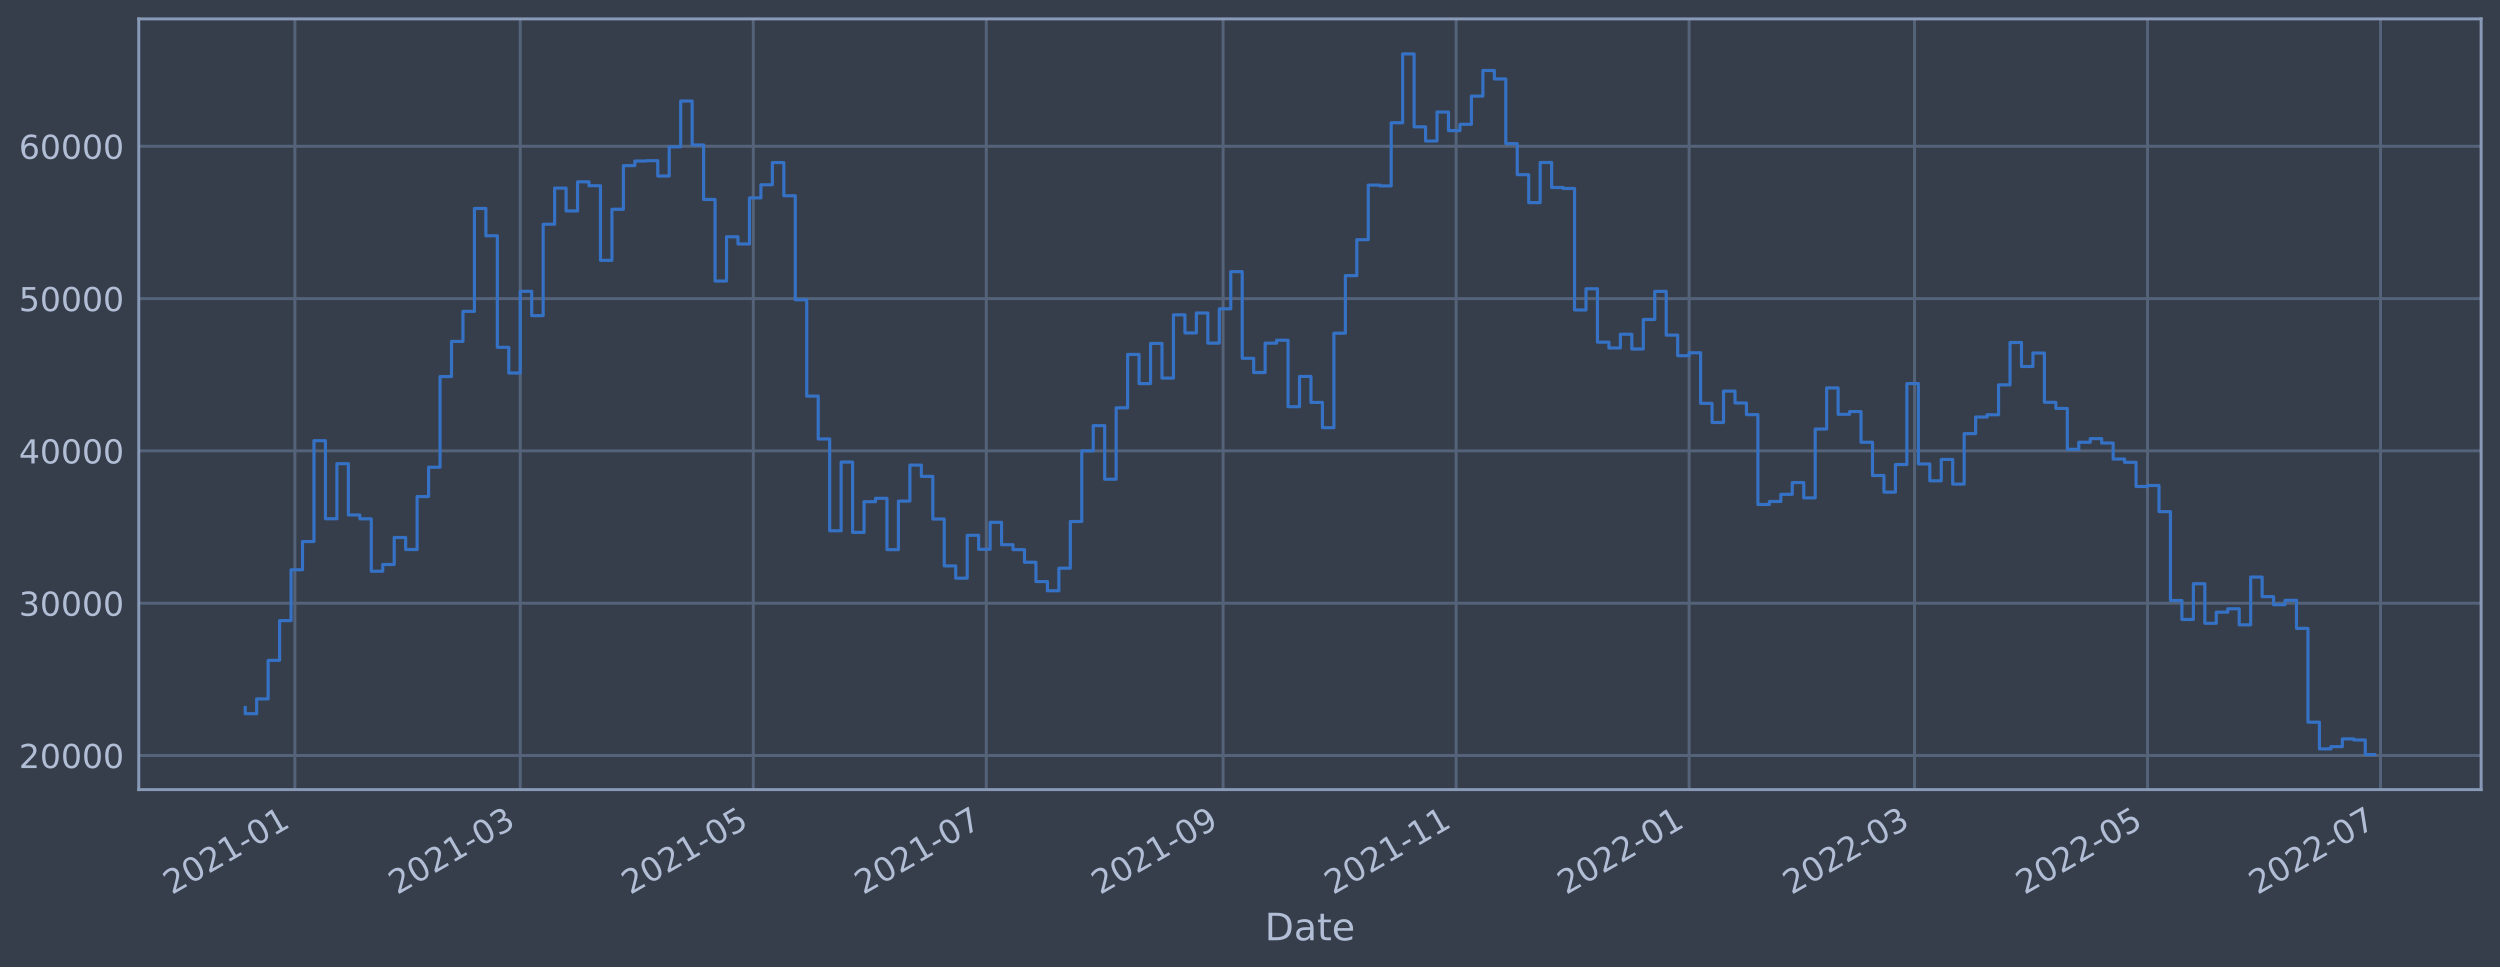
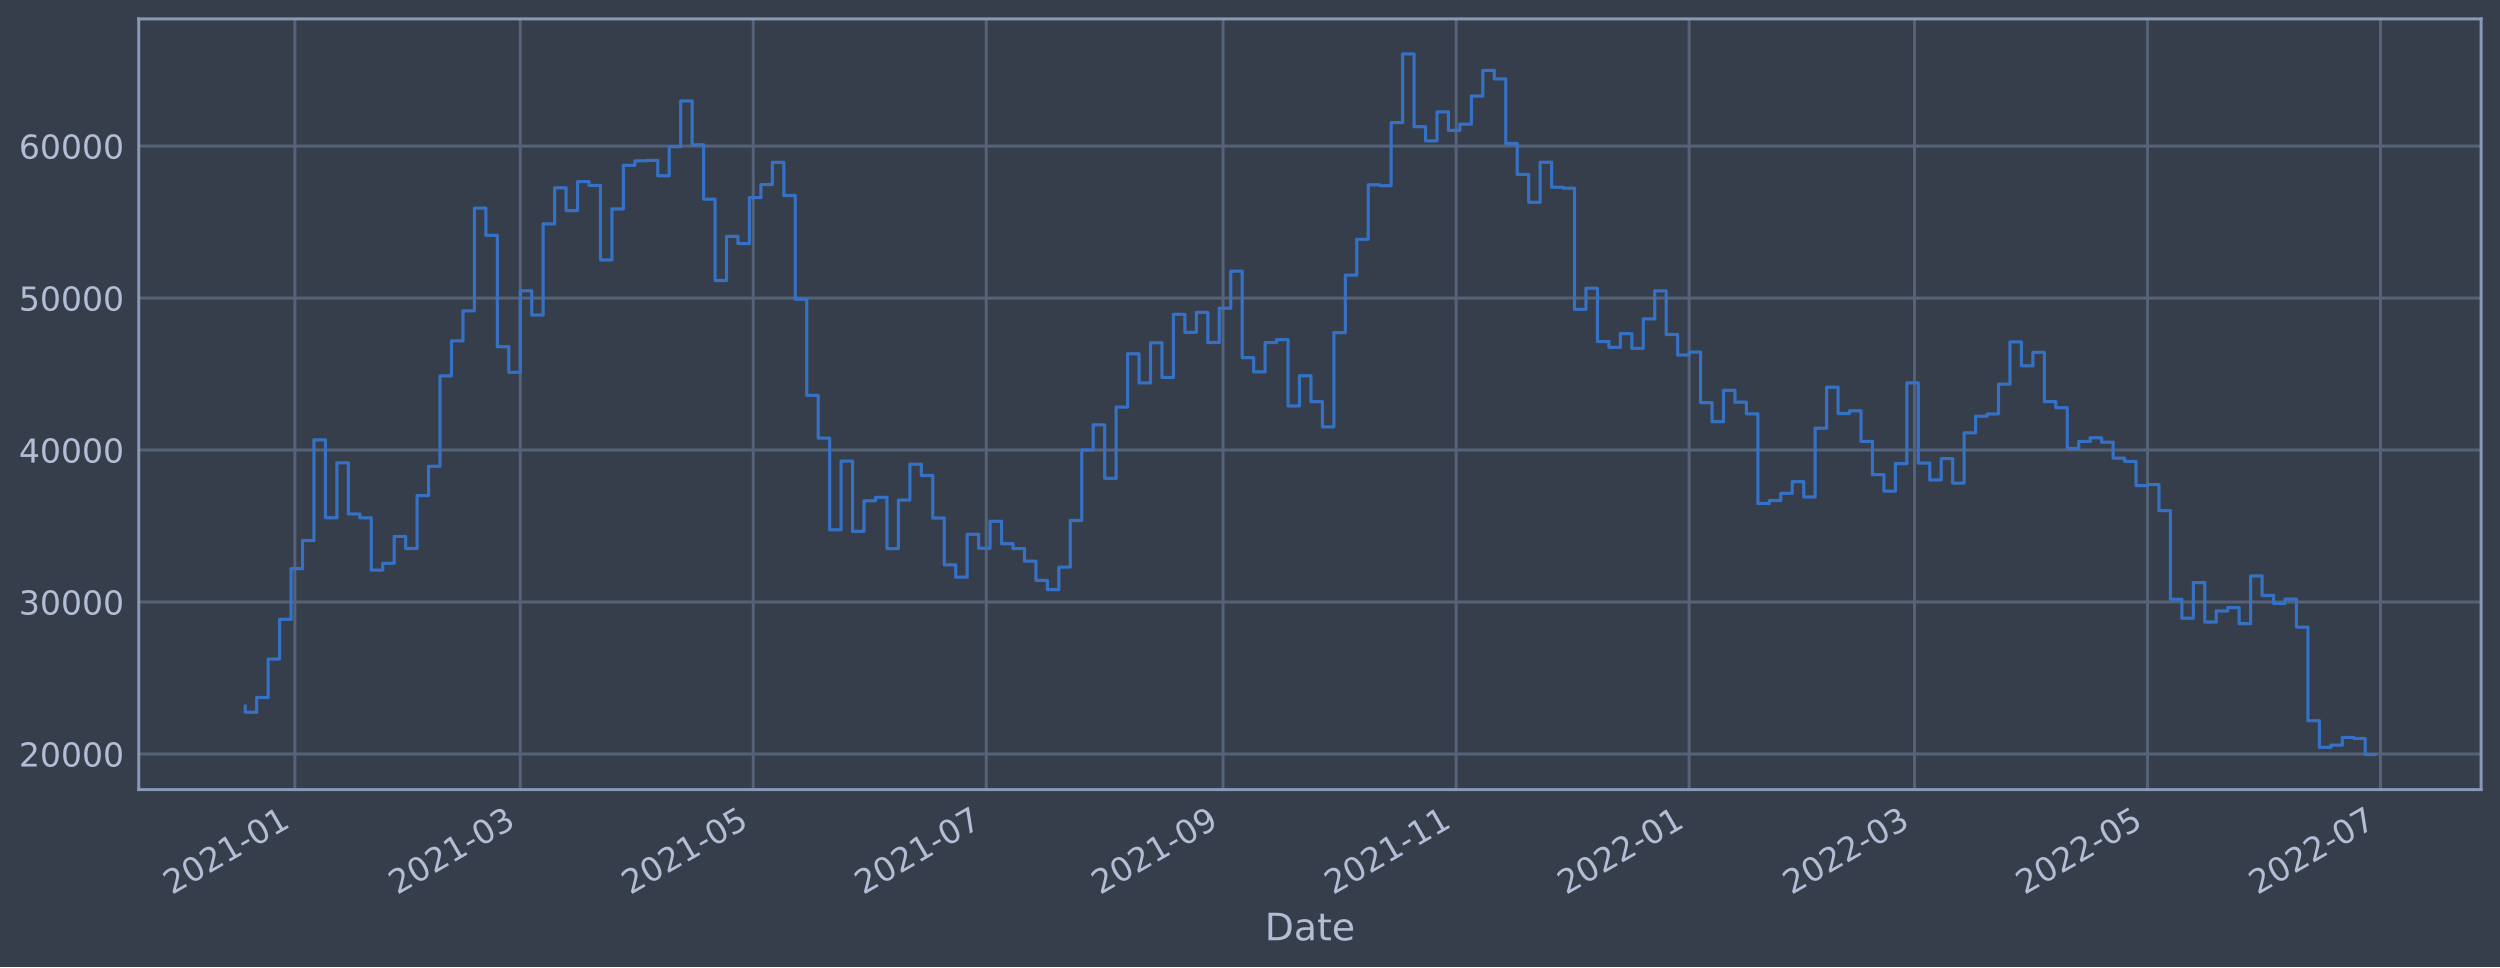
<svg xmlns="http://www.w3.org/2000/svg" xmlns:xlink="http://www.w3.org/1999/xlink" width="952.884pt" height="368.58pt" viewBox="0 0 952.884 368.58" version="1.1">
  <defs>
    <style type="text/css">*{stroke-linejoin: round; stroke-linecap: butt}</style>
  </defs>
  <g id="figure_1">
    <g id="patch_1">
      <path d="M 0 368.58  L 952.884 368.58  L 952.884 0  L 0 0  z " style="fill: #373e4b" />
    </g>
    <g id="axes_1">
      <g id="patch_2">
        <path d="M 52.884 300.96  L 945.684 300.96  L 945.684 7.2  L 52.884 7.2  z " style="fill: #373e4b" />
      </g>
      <g id="matplotlib.axis_1">
        <g id="xtick_1">
          <g id="line2d_1">
-             <path d="M 112.393 300.96  L 112.393 7.2  " clip-path="url(#p8661ae90ad)" style="fill: none; stroke: #546379; stroke-width: 1.12; stroke-linecap: square" />
+             <path d="M 112.393 300.96  L 112.393 7.2  " clip-path="url(#pfb09518bde)" style="fill: none; stroke: #546379; stroke-width: 1.12; stroke-linecap: square" />
          </g>
          <g id="line2d_2" />
          <g id="text_1">
-             <g style="fill: #b1bed6" transform="translate(65.4899 341.1745)rotate(-30)scale(0.126 -0.126)">
+             <g style="fill: #b1bed6" transform="translate(65.48947 341.1745)rotate(-30)scale(0.126 -0.126)">
              <defs>
                <path id="DejaVuSans-32" d="M 1228 531  L 3431 531  L 3431 0  L 469 0  L 469 531  Q 828 903 1448 1529  Q 2069 2156 2228 2338  Q 2531 2678 2651 2914  Q 2772 3150 2772 3378  Q 2772 3750 2511 3984  Q 2250 4219 1831 4219  Q 1534 4219 1204 4116  Q 875 4013 500 3803  L 500 4441  Q 881 4594 1212 4672  Q 1544 4750 1819 4750  Q 2544 4750 2975 4387  Q 3406 4025 3406 3419  Q 3406 3131 3298 2873  Q 3191 2616 2906 2266  Q 2828 2175 2409 1742  Q 1991 1309 1228 531  z " transform="scale(0.015625)" />
                <path id="DejaVuSans-30" d="M 2034 4250  Q 1547 4250 1301 3770  Q 1056 3291 1056 2328  Q 1056 1369 1301 889  Q 1547 409 2034 409  Q 2525 409 2770 889  Q 3016 1369 3016 2328  Q 3016 3291 2770 3770  Q 2525 4250 2034 4250  z M 2034 4750  Q 2819 4750 3233 4129  Q 3647 3509 3647 2328  Q 3647 1150 3233 529  Q 2819 -91 2034 -91  Q 1250 -91 836 529  Q 422 1150 422 2328  Q 422 3509 836 4129  Q 1250 4750 2034 4750  z " transform="scale(0.015625)" />
                <path id="DejaVuSans-31" d="M 794 531  L 1825 531  L 1825 4091  L 703 3866  L 703 4441  L 1819 4666  L 2450 4666  L 2450 531  L 3481 531  L 3481 0  L 794 0  L 794 531  z " transform="scale(0.015625)" />
                <path id="DejaVuSans-2d" d="M 313 2009  L 1997 2009  L 1997 1497  L 313 1497  L 313 2009  z " transform="scale(0.015625)" />
              </defs>
              <use xlink:href="#DejaVuSans-32" />
              <use xlink:href="#DejaVuSans-30" x="63.623" />
              <use xlink:href="#DejaVuSans-32" x="127.246" />
              <use xlink:href="#DejaVuSans-31" x="190.869" />
              <use xlink:href="#DejaVuSans-2d" x="254.492" />
              <use xlink:href="#DejaVuSans-30" x="290.576" />
              <use xlink:href="#DejaVuSans-31" x="354.199" />
            </g>
          </g>
        </g>
        <g id="xtick_2">
          <g id="line2d_3">
-             <path d="M 198.295 300.96  L 198.295 7.2  " clip-path="url(#p8661ae90ad)" style="fill: none; stroke: #546379; stroke-width: 1.12; stroke-linecap: square" />
+             <path d="M 198.293 300.96  L 198.293 7.2  " clip-path="url(#pfb09518bde)" style="fill: none; stroke: #546379; stroke-width: 1.12; stroke-linecap: square" />
          </g>
          <g id="line2d_4" />
          <g id="text_2">
-             <g style="fill: #b1bed6" transform="translate(151.3921 341.1745)rotate(-30)scale(0.126 -0.126)">
+             <g style="fill: #b1bed6" transform="translate(151.3898 341.1745)rotate(-30)scale(0.126 -0.126)">
              <defs>
                <path id="DejaVuSans-33" d="M 2597 2516  Q 3050 2419 3304 2112  Q 3559 1806 3559 1356  Q 3559 666 3084 287  Q 2609 -91 1734 -91  Q 1441 -91 1130 -33  Q 819 25 488 141  L 488 750  Q 750 597 1062 519  Q 1375 441 1716 441  Q 2309 441 2620 675  Q 2931 909 2931 1356  Q 2931 1769 2642 2001  Q 2353 2234 1838 2234  L 1294 2234  L 1294 2753  L 1863 2753  Q 2328 2753 2575 2939  Q 2822 3125 2822 3475  Q 2822 3834 2567 4026  Q 2313 4219 1838 4219  Q 1578 4219 1281 4162  Q 984 4106 628 3988  L 628 4550  Q 988 4650 1302 4700  Q 1616 4750 1894 4750  Q 2613 4750 3031 4423  Q 3450 4097 3450 3541  Q 3450 3153 3228 2886  Q 3006 2619 2597 2516  z " transform="scale(0.015625)" />
              </defs>
              <use xlink:href="#DejaVuSans-32" />
              <use xlink:href="#DejaVuSans-30" x="63.623" />
              <use xlink:href="#DejaVuSans-32" x="127.246" />
              <use xlink:href="#DejaVuSans-31" x="190.869" />
              <use xlink:href="#DejaVuSans-2d" x="254.492" />
              <use xlink:href="#DejaVuSans-30" x="290.576" />
              <use xlink:href="#DejaVuSans-33" x="354.199" />
            </g>
          </g>
        </g>
        <g id="xtick_3">
          <g id="line2d_5">
-             <path d="M 287.11 300.96  L 287.11 7.2  " clip-path="url(#p8661ae90ad)" style="fill: none; stroke: #546379; stroke-width: 1.12; stroke-linecap: square" />
+             <path d="M 287.105 300.96  L 287.105 7.2  " clip-path="url(#pfb09518bde)" style="fill: none; stroke: #546379; stroke-width: 1.12; stroke-linecap: square" />
          </g>
          <g id="line2d_6" />
          <g id="text_3">
-             <g style="fill: #b1bed6" transform="translate(240.2063 341.1745)rotate(-30)scale(0.126 -0.126)">
+             <g style="fill: #b1bed6" transform="translate(240.2019 341.1745)rotate(-30)scale(0.126 -0.126)">
              <defs>
                <path id="DejaVuSans-35" d="M 691 4666  L 3169 4666  L 3169 4134  L 1269 4134  L 1269 2991  Q 1406 3038 1543 3061  Q 1681 3084 1819 3084  Q 2600 3084 3056 2656  Q 3513 2228 3513 1497  Q 3513 744 3044 326  Q 2575 -91 1722 -91  Q 1428 -91 1123 -41  Q 819 9 494 109  L 494 744  Q 775 591 1075 516  Q 1375 441 1709 441  Q 2250 441 2565 725  Q 2881 1009 2881 1497  Q 2881 1984 2565 2268  Q 2250 2553 1709 2553  Q 1456 2553 1204 2497  Q 953 2441 691 2322  L 691 4666  z " transform="scale(0.015625)" />
              </defs>
              <use xlink:href="#DejaVuSans-32" />
              <use xlink:href="#DejaVuSans-30" x="63.623" />
              <use xlink:href="#DejaVuSans-32" x="127.246" />
              <use xlink:href="#DejaVuSans-31" x="190.869" />
              <use xlink:href="#DejaVuSans-2d" x="254.492" />
              <use xlink:href="#DejaVuSans-30" x="290.576" />
              <use xlink:href="#DejaVuSans-35" x="354.199" />
            </g>
          </g>
        </g>
        <g id="xtick_4">
          <g id="line2d_7">
-             <path d="M 375.924 300.96  L 375.924 7.2  " clip-path="url(#p8661ae90ad)" style="fill: none; stroke: #546379; stroke-width: 1.12; stroke-linecap: square" />
+             <path d="M 375.917 300.96  L 375.917 7.2  " clip-path="url(#pfb09518bde)" style="fill: none; stroke: #546379; stroke-width: 1.12; stroke-linecap: square" />
          </g>
          <g id="line2d_8" />
          <g id="text_4">
-             <g style="fill: #b1bed6" transform="translate(329.0204 341.1745)rotate(-30)scale(0.126 -0.126)">
+             <g style="fill: #b1bed6" transform="translate(329.0141 341.1745)rotate(-30)scale(0.126 -0.126)">
              <defs>
                <path id="DejaVuSans-37" d="M 525 4666  L 3525 4666  L 3525 4397  L 1831 0  L 1172 0  L 2766 4134  L 525 4134  L 525 4666  z " transform="scale(0.015625)" />
              </defs>
              <use xlink:href="#DejaVuSans-32" />
              <use xlink:href="#DejaVuSans-30" x="63.623" />
              <use xlink:href="#DejaVuSans-32" x="127.246" />
              <use xlink:href="#DejaVuSans-31" x="190.869" />
              <use xlink:href="#DejaVuSans-2d" x="254.492" />
              <use xlink:href="#DejaVuSans-30" x="290.576" />
              <use xlink:href="#DejaVuSans-37" x="354.199" />
            </g>
          </g>
        </g>
        <g id="xtick_5">
          <g id="line2d_9">
-             <path d="M 466.194 300.96  L 466.194 7.2  " clip-path="url(#p8661ae90ad)" style="fill: none; stroke: #546379; stroke-width: 1.12; stroke-linecap: square" />
+             <path d="M 466.185 300.96  L 466.185 7.2  " clip-path="url(#pfb09518bde)" style="fill: none; stroke: #546379; stroke-width: 1.12; stroke-linecap: square" />
          </g>
          <g id="line2d_10" />
          <g id="text_5">
-             <g style="fill: #b1bed6" transform="translate(419.2905 341.1745)rotate(-30)scale(0.126 -0.126)">
+             <g style="fill: #b1bed6" transform="translate(419.2822 341.1745)rotate(-30)scale(0.126 -0.126)">
              <defs>
                <path id="DejaVuSans-39" d="M 703 97  L 703 672  Q 941 559 1184 500  Q 1428 441 1663 441  Q 2288 441 2617 861  Q 2947 1281 2994 2138  Q 2813 1869 2534 1725  Q 2256 1581 1919 1581  Q 1219 1581 811 2004  Q 403 2428 403 3163  Q 403 3881 828 4315  Q 1253 4750 1959 4750  Q 2769 4750 3195 4129  Q 3622 3509 3622 2328  Q 3622 1225 3098 567  Q 2575 -91 1691 -91  Q 1453 -91 1209 -44  Q 966 3 703 97  z M 1959 2075  Q 2384 2075 2632 2365  Q 2881 2656 2881 3163  Q 2881 3666 2632 3958  Q 2384 4250 1959 4250  Q 1534 4250 1286 3958  Q 1038 3666 1038 3163  Q 1038 2656 1286 2365  Q 1534 2075 1959 2075  z " transform="scale(0.015625)" />
              </defs>
              <use xlink:href="#DejaVuSans-32" />
              <use xlink:href="#DejaVuSans-30" x="63.623" />
              <use xlink:href="#DejaVuSans-32" x="127.246" />
              <use xlink:href="#DejaVuSans-31" x="190.869" />
              <use xlink:href="#DejaVuSans-2d" x="254.492" />
              <use xlink:href="#DejaVuSans-30" x="290.576" />
              <use xlink:href="#DejaVuSans-39" x="354.199" />
            </g>
          </g>
        </g>
        <g id="xtick_6">
          <g id="line2d_11">
-             <path d="M 555.008 300.96  L 555.008 7.2  " clip-path="url(#p8661ae90ad)" style="fill: none; stroke: #546379; stroke-width: 1.12; stroke-linecap: square" />
+             <path d="M 554.998 300.96  L 554.998 7.2  " clip-path="url(#pfb09518bde)" style="fill: none; stroke: #546379; stroke-width: 1.12; stroke-linecap: square" />
          </g>
          <g id="line2d_12" />
          <g id="text_6">
-             <g style="fill: #b1bed6" transform="translate(508.1047 341.1745)rotate(-30)scale(0.126 -0.126)">
+             <g style="fill: #b1bed6" transform="translate(508.0943 341.1745)rotate(-30)scale(0.126 -0.126)">
              <use xlink:href="#DejaVuSans-32" />
              <use xlink:href="#DejaVuSans-30" x="63.623" />
              <use xlink:href="#DejaVuSans-32" x="127.246" />
              <use xlink:href="#DejaVuSans-31" x="190.869" />
              <use xlink:href="#DejaVuSans-2d" x="254.492" />
              <use xlink:href="#DejaVuSans-31" x="290.576" />
              <use xlink:href="#DejaVuSans-31" x="354.199" />
            </g>
          </g>
        </g>
        <g id="xtick_7">
          <g id="line2d_13">
-             <path d="M 643.822 300.96  L 643.822 7.2  " clip-path="url(#p8661ae90ad)" style="fill: none; stroke: #546379; stroke-width: 1.12; stroke-linecap: square" />
+             <path d="M 643.81 300.96  L 643.81 7.2  " clip-path="url(#pfb09518bde)" style="fill: none; stroke: #546379; stroke-width: 1.12; stroke-linecap: square" />
          </g>
          <g id="line2d_14" />
          <g id="text_7">
-             <g style="fill: #b1bed6" transform="translate(596.9188 341.1745)rotate(-30)scale(0.126 -0.126)">
+             <g style="fill: #b1bed6" transform="translate(596.9065 341.1745)rotate(-30)scale(0.126 -0.126)">
              <use xlink:href="#DejaVuSans-32" />
              <use xlink:href="#DejaVuSans-30" x="63.623" />
              <use xlink:href="#DejaVuSans-32" x="127.246" />
              <use xlink:href="#DejaVuSans-32" x="190.869" />
              <use xlink:href="#DejaVuSans-2d" x="254.492" />
              <use xlink:href="#DejaVuSans-30" x="290.576" />
              <use xlink:href="#DejaVuSans-31" x="354.199" />
            </g>
          </g>
        </g>
        <g id="xtick_8">
          <g id="line2d_15">
-             <path d="M 729.724 300.96  L 729.724 7.2  " clip-path="url(#p8661ae90ad)" style="fill: none; stroke: #546379; stroke-width: 1.12; stroke-linecap: square" />
+             <path d="M 729.71 300.96  L 729.71 7.2  " clip-path="url(#pfb09518bde)" style="fill: none; stroke: #546379; stroke-width: 1.12; stroke-linecap: square" />
          </g>
          <g id="line2d_16" />
          <g id="text_8">
-             <g style="fill: #b1bed6" transform="translate(682.821 341.1745)rotate(-30)scale(0.126 -0.126)">
+             <g style="fill: #b1bed6" transform="translate(682.8068 341.1745)rotate(-30)scale(0.126 -0.126)">
              <use xlink:href="#DejaVuSans-32" />
              <use xlink:href="#DejaVuSans-30" x="63.623" />
              <use xlink:href="#DejaVuSans-32" x="127.246" />
              <use xlink:href="#DejaVuSans-32" x="190.869" />
              <use xlink:href="#DejaVuSans-2d" x="254.492" />
              <use xlink:href="#DejaVuSans-30" x="290.576" />
              <use xlink:href="#DejaVuSans-33" x="354.199" />
            </g>
          </g>
        </g>
        <g id="xtick_9">
          <g id="line2d_17">
-             <path d="M 818.538 300.96  L 818.538 7.2  " clip-path="url(#p8661ae90ad)" style="fill: none; stroke: #546379; stroke-width: 1.12; stroke-linecap: square" />
+             <path d="M 818.522 300.96  L 818.522 7.2  " clip-path="url(#pfb09518bde)" style="fill: none; stroke: #546379; stroke-width: 1.12; stroke-linecap: square" />
          </g>
          <g id="line2d_18" />
          <g id="text_9">
-             <g style="fill: #b1bed6" transform="translate(771.6352 341.1745)rotate(-30)scale(0.126 -0.126)">
+             <g style="fill: #b1bed6" transform="translate(771.6189 341.1745)rotate(-30)scale(0.126 -0.126)">
              <use xlink:href="#DejaVuSans-32" />
              <use xlink:href="#DejaVuSans-30" x="63.623" />
              <use xlink:href="#DejaVuSans-32" x="127.246" />
              <use xlink:href="#DejaVuSans-32" x="190.869" />
              <use xlink:href="#DejaVuSans-2d" x="254.492" />
              <use xlink:href="#DejaVuSans-30" x="290.576" />
              <use xlink:href="#DejaVuSans-35" x="354.199" />
            </g>
          </g>
        </g>
        <g id="xtick_10">
          <g id="line2d_19">
-             <path d="M 907.353 300.96  L 907.353 7.2  " clip-path="url(#p8661ae90ad)" style="fill: none; stroke: #546379; stroke-width: 1.12; stroke-linecap: square" />
+             <path d="M 907.334 300.96  L 907.334 7.2  " clip-path="url(#pfb09518bde)" style="fill: none; stroke: #546379; stroke-width: 1.12; stroke-linecap: square" />
          </g>
          <g id="line2d_20" />
          <g id="text_10">
-             <g style="fill: #b1bed6" transform="translate(860.4493 341.1745)rotate(-30)scale(0.126 -0.126)">
+             <g style="fill: #b1bed6" transform="translate(860.4311 341.1745)rotate(-30)scale(0.126 -0.126)">
              <use xlink:href="#DejaVuSans-32" />
              <use xlink:href="#DejaVuSans-30" x="63.623" />
              <use xlink:href="#DejaVuSans-32" x="127.246" />
              <use xlink:href="#DejaVuSans-32" x="190.869" />
              <use xlink:href="#DejaVuSans-2d" x="254.492" />
              <use xlink:href="#DejaVuSans-30" x="290.576" />
              <use xlink:href="#DejaVuSans-37" x="354.199" />
            </g>
          </g>
        </g>
        <g id="text_11">
          <g style="fill: #b1bed6" transform="translate(482.0746 358.3856)scale(0.144 -0.144)">
            <defs>
              <path id="DejaVuSans-44" d="M 1259 4147  L 1259 519  L 2022 519  Q 2988 519 3436 956  Q 3884 1394 3884 2338  Q 3884 3275 3436 3711  Q 2988 4147 2022 4147  L 1259 4147  z M 628 4666  L 1925 4666  Q 3281 4666 3915 4102  Q 4550 3538 4550 2338  Q 4550 1131 3912 565  Q 3275 0 1925 0  L 628 0  L 628 4666  z " transform="scale(0.015625)" />
              <path id="DejaVuSans-61" d="M 2194 1759  Q 1497 1759 1228 1600  Q 959 1441 959 1056  Q 959 750 1161 570  Q 1363 391 1709 391  Q 2188 391 2477 730  Q 2766 1069 2766 1631  L 2766 1759  L 2194 1759  z M 3341 1997  L 3341 0  L 2766 0  L 2766 531  Q 2569 213 2275 61  Q 1981 -91 1556 -91  Q 1019 -91 701 211  Q 384 513 384 1019  Q 384 1609 779 1909  Q 1175 2209 1959 2209  L 2766 2209  L 2766 2266  Q 2766 2663 2505 2880  Q 2244 3097 1772 3097  Q 1472 3097 1187 3025  Q 903 2953 641 2809  L 641 3341  Q 956 3463 1253 3523  Q 1550 3584 1831 3584  Q 2591 3584 2966 3190  Q 3341 2797 3341 1997  z " transform="scale(0.015625)" />
              <path id="DejaVuSans-74" d="M 1172 4494  L 1172 3500  L 2356 3500  L 2356 3053  L 1172 3053  L 1172 1153  Q 1172 725 1289 603  Q 1406 481 1766 481  L 2356 481  L 2356 0  L 1766 0  Q 1100 0 847 248  Q 594 497 594 1153  L 594 3053  L 172 3053  L 172 3500  L 594 3500  L 594 4494  L 1172 4494  z " transform="scale(0.015625)" />
              <path id="DejaVuSans-65" d="M 3597 1894  L 3597 1613  L 953 1613  Q 991 1019 1311 708  Q 1631 397 2203 397  Q 2534 397 2845 478  Q 3156 559 3463 722  L 3463 178  Q 3153 47 2828 -22  Q 2503 -91 2169 -91  Q 1331 -91 842 396  Q 353 884 353 1716  Q 353 2575 817 3079  Q 1281 3584 2069 3584  Q 2775 3584 3186 3129  Q 3597 2675 3597 1894  z M 3022 2063  Q 3016 2534 2758 2815  Q 2500 3097 2075 3097  Q 1594 3097 1305 2825  Q 1016 2553 972 2059  L 3022 2063  z " transform="scale(0.015625)" />
            </defs>
            <use xlink:href="#DejaVuSans-44" />
            <use xlink:href="#DejaVuSans-61" x="77.002" />
            <use xlink:href="#DejaVuSans-74" x="138.281" />
            <use xlink:href="#DejaVuSans-65" x="177.49" />
          </g>
        </g>
      </g>
      <g id="matplotlib.axis_2">
        <g id="ytick_1">
          <g id="line2d_21">
-             <path d="M 52.884 287.961  L 945.684 287.961  " clip-path="url(#p8661ae90ad)" style="fill: none; stroke: #546379; stroke-width: 1.12; stroke-linecap: square" />
+             <path d="M 52.884 287.384  L 945.684 287.384  " clip-path="url(#pfb09518bde)" style="fill: none; stroke: #546379; stroke-width: 1.12; stroke-linecap: square" />
          </g>
          <g id="line2d_22" />
          <g id="text_12">
-             <g style="fill: #b1bed6" transform="translate(7.2 292.7477)scale(0.126 -0.126)">
+             <g style="fill: #b1bed6" transform="translate(7.2 292.1706)scale(0.126 -0.126)">
              <use xlink:href="#DejaVuSans-32" />
              <use xlink:href="#DejaVuSans-30" x="63.623" />
              <use xlink:href="#DejaVuSans-30" x="127.246" />
              <use xlink:href="#DejaVuSans-30" x="190.869" />
              <use xlink:href="#DejaVuSans-30" x="254.492" />
            </g>
          </g>
        </g>
        <g id="ytick_2">
          <g id="line2d_23">
-             <path d="M 52.884 229.909  L 945.684 229.909  " clip-path="url(#p8661ae90ad)" style="fill: none; stroke: #546379; stroke-width: 1.12; stroke-linecap: square" />
+             <path d="M 52.884 229.457  L 945.684 229.457  " clip-path="url(#pfb09518bde)" style="fill: none; stroke: #546379; stroke-width: 1.12; stroke-linecap: square" />
          </g>
          <g id="line2d_24" />
          <g id="text_13">
-             <g style="fill: #b1bed6" transform="translate(7.2 234.6957)scale(0.126 -0.126)">
+             <g style="fill: #b1bed6" transform="translate(7.2 234.244)scale(0.126 -0.126)">
              <use xlink:href="#DejaVuSans-33" />
              <use xlink:href="#DejaVuSans-30" x="63.623" />
              <use xlink:href="#DejaVuSans-30" x="127.246" />
              <use xlink:href="#DejaVuSans-30" x="190.869" />
              <use xlink:href="#DejaVuSans-30" x="254.492" />
            </g>
          </g>
        </g>
        <g id="ytick_3">
          <g id="line2d_25">
-             <path d="M 52.884 171.857  L 945.684 171.857  " clip-path="url(#p8661ae90ad)" style="fill: none; stroke: #546379; stroke-width: 1.12; stroke-linecap: square" />
+             <path d="M 52.884 171.53  L 945.684 171.53  " clip-path="url(#pfb09518bde)" style="fill: none; stroke: #546379; stroke-width: 1.12; stroke-linecap: square" />
          </g>
          <g id="line2d_26" />
          <g id="text_14">
-             <g style="fill: #b1bed6" transform="translate(7.2 176.6438)scale(0.126 -0.126)">
+             <g style="fill: #b1bed6" transform="translate(7.2 176.3173)scale(0.126 -0.126)">
              <defs>
                <path id="DejaVuSans-34" d="M 2419 4116  L 825 1625  L 2419 1625  L 2419 4116  z M 2253 4666  L 3047 4666  L 3047 1625  L 3713 1625  L 3713 1100  L 3047 1100  L 3047 0  L 2419 0  L 2419 1100  L 313 1100  L 313 1709  L 2253 4666  z " transform="scale(0.015625)" />
              </defs>
              <use xlink:href="#DejaVuSans-34" />
              <use xlink:href="#DejaVuSans-30" x="63.623" />
              <use xlink:href="#DejaVuSans-30" x="127.246" />
              <use xlink:href="#DejaVuSans-30" x="190.869" />
              <use xlink:href="#DejaVuSans-30" x="254.492" />
            </g>
          </g>
        </g>
        <g id="ytick_4">
          <g id="line2d_27">
-             <path d="M 52.884 113.805  L 945.684 113.805  " clip-path="url(#p8661ae90ad)" style="fill: none; stroke: #546379; stroke-width: 1.12; stroke-linecap: square" />
+             <path d="M 52.884 113.604  L 945.684 113.604  " clip-path="url(#pfb09518bde)" style="fill: none; stroke: #546379; stroke-width: 1.12; stroke-linecap: square" />
          </g>
          <g id="line2d_28" />
          <g id="text_15">
-             <g style="fill: #b1bed6" transform="translate(7.2 118.5918)scale(0.126 -0.126)">
+             <g style="fill: #b1bed6" transform="translate(7.2 118.3906)scale(0.126 -0.126)">
              <use xlink:href="#DejaVuSans-35" />
              <use xlink:href="#DejaVuSans-30" x="63.623" />
              <use xlink:href="#DejaVuSans-30" x="127.246" />
              <use xlink:href="#DejaVuSans-30" x="190.869" />
              <use xlink:href="#DejaVuSans-30" x="254.492" />
            </g>
          </g>
        </g>
        <g id="ytick_5">
          <g id="line2d_29">
-             <path d="M 52.884 55.753  L 945.684 55.753  " clip-path="url(#p8661ae90ad)" style="fill: none; stroke: #546379; stroke-width: 1.12; stroke-linecap: square" />
+             <path d="M 52.884 55.677  L 945.684 55.677  " clip-path="url(#pfb09518bde)" style="fill: none; stroke: #546379; stroke-width: 1.12; stroke-linecap: square" />
          </g>
          <g id="line2d_30" />
          <g id="text_16">
-             <g style="fill: #b1bed6" transform="translate(7.2 60.53989)scale(0.126 -0.126)">
+             <g style="fill: #b1bed6" transform="translate(7.2 60.46393)scale(0.126 -0.126)">
              <defs>
                <path id="DejaVuSans-36" d="M 2113 2584  Q 1688 2584 1439 2293  Q 1191 2003 1191 1497  Q 1191 994 1439 701  Q 1688 409 2113 409  Q 2538 409 2786 701  Q 3034 994 3034 1497  Q 3034 2003 2786 2293  Q 2538 2584 2113 2584  z M 3366 4563  L 3366 3988  Q 3128 4100 2886 4159  Q 2644 4219 2406 4219  Q 1781 4219 1451 3797  Q 1122 3375 1075 2522  Q 1259 2794 1537 2939  Q 1816 3084 2150 3084  Q 2853 3084 3261 2657  Q 3669 2231 3669 1497  Q 3669 778 3244 343  Q 2819 -91 2113 -91  Q 1303 -91 875 529  Q 447 1150 447 2328  Q 447 3434 972 4092  Q 1497 4750 2381 4750  Q 2619 4750 2861 4703  Q 3103 4656 3366 4563  z " transform="scale(0.015625)" />
              </defs>
              <use xlink:href="#DejaVuSans-36" />
              <use xlink:href="#DejaVuSans-30" x="63.623" />
              <use xlink:href="#DejaVuSans-30" x="127.246" />
              <use xlink:href="#DejaVuSans-30" x="190.869" />
              <use xlink:href="#DejaVuSans-30" x="254.492" />
            </g>
          </g>
        </g>
      </g>
      <g id="line2d_31">
-         <path d="M 93.466 269.67  L 93.466 272.023  L 97.833 272.023  L 97.833 266.391  L 102.201 266.391  L 102.201 251.698  L 106.569 251.698  L 106.569 236.546  L 110.937 236.546  L 110.937 217.164  L 115.305 217.164  L 115.305 206.417  L 119.673 206.417  L 119.673 167.966  L 124.041 167.966  L 124.041 197.719  L 128.409 197.719  L 128.409 176.742  L 132.777 176.742  L 132.777 196.279  L 137.145 196.279  L 137.145 197.754  L 141.513 197.754  L 141.513 217.719  L 145.88 217.719  L 145.88 215.153  L 150.248 215.153  L 150.248 204.864  L 154.616 204.864  L 154.616 209.458  L 158.984 209.458  L 158.984 189.26  L 163.352 189.26  L 163.352 178.079  L 167.72 178.079  L 167.72 143.538  L 172.088 143.538  L 172.088 130.145  L 176.456 130.145  L 176.456 118.681  L 180.824 118.681  L 180.824 79.458  L 185.192 79.458  L 185.192 89.868  L 189.56 89.868  L 189.56 132.379  L 193.927 132.379  L 193.927 142.169  L 198.295 142.169  L 198.295 111.032  L 202.663 111.032  L 202.663 120.297  L 207.031 120.297  L 207.031 85.467  L 211.399 85.467  L 211.399 71.698  L 215.767 71.698  L 215.767 80.398  L 220.135 80.398  L 220.135 69.303  L 224.503 69.303  L 224.503 70.782  L 228.871 70.782  L 228.871 99.244  L 233.239 99.244  L 233.239 79.764  L 237.607 79.764  L 237.607 63.125  L 241.974 63.125  L 241.974 61.376  L 246.342 61.376  L 246.342 61.244  L 250.71 61.244  L 250.71 67.081  L 255.078 67.081  L 255.078 55.957  L 259.446 55.957  L 259.446 38.517  L 263.814 38.517  L 263.814 55.247  L 268.182 55.247  L 268.182 76.025  L 272.55 76.025  L 272.55 107.111  L 276.918 107.111  L 276.918 90.255  L 281.286 90.255  L 281.286 92.998  L 285.654 92.998  L 285.654 75.43  L 290.021 75.43  L 290.021 70.421  L 294.389 70.421  L 294.389 61.971  L 298.757 61.971  L 298.757 74.62  L 303.125 74.62  L 303.125 114.255  L 307.493 114.255  L 307.493 150.98  L 311.861 150.98  L 311.861 167.304  L 316.229 167.304  L 316.229 202.308  L 320.597 202.308  L 320.597 176.118  L 324.965 176.118  L 324.965 202.928  L 329.333 202.928  L 329.333 191.231  L 333.701 191.231  L 333.701 189.937  L 338.068 189.937  L 338.068 209.504  L 342.436 209.504  L 342.436 190.987  L 346.804 190.987  L 346.804 177.274  L 351.172 177.274  L 351.172 181.581  L 355.54 181.581  L 355.54 197.84  L 359.908 197.84  L 359.908 215.7  L 364.276 215.7  L 364.276 220.385  L 368.644 220.385  L 368.644 204.037  L 373.012 204.037  L 373.012 209.376  L 377.38 209.376  L 377.38 199.087  L 381.748 199.087  L 381.748 207.622  L 386.115 207.622  L 386.115 209.5  L 390.483 209.5  L 390.483 214.313  L 394.851 214.313  L 394.851 221.658  L 399.219 221.658  L 399.219 225.172  L 403.587 225.172  L 403.587 216.569  L 407.955 216.569  L 407.955 198.763  L 412.323 198.763  L 412.323 171.842  L 416.691 171.842  L 416.691 162.226  L 421.059 162.226  L 421.059 182.666  L 425.427 182.666  L 425.427 155.452  L 429.795 155.452  L 429.795 135.09  L 434.162 135.09  L 434.162 146.211  L 438.53 146.211  L 438.53 130.893  L 442.898 130.893  L 442.898 144.12  L 447.266 144.12  L 447.266 120.005  L 451.634 120.005  L 451.634 126.898  L 456.002 126.898  L 456.002 119.28  L 460.37 119.28  L 460.37 130.786  L 464.738 130.786  L 464.738 117.7  L 469.106 117.7  L 469.106 103.535  L 473.474 103.535  L 473.474 136.571  L 477.842 136.571  L 477.842 141.99  L 482.209 141.99  L 482.209 130.802  L 486.577 130.802  L 486.577 129.69  L 490.945 129.69  L 490.945 155.013  L 495.313 155.013  L 495.313 143.475  L 499.681 143.475  L 499.681 153.381  L 504.049 153.381  L 504.049 163.019  L 508.417 163.019  L 508.417 126.999  L 512.785 126.999  L 512.785 105.063  L 517.153 105.063  L 517.153 91.354  L 521.521 91.354  L 521.521 70.544  L 525.889 70.544  L 525.889 70.859  L 530.256 70.859  L 530.256 46.777  L 534.624 46.777  L 534.624 20.553  L 538.992 20.553  L 538.992 48.338  L 543.36 48.338  L 543.36 53.749  L 547.728 53.749  L 547.728 42.696  L 552.096 42.696  L 552.096 49.776  L 556.464 49.776  L 556.464 47.383  L 560.832 47.383  L 560.832 36.635  L 565.2 36.635  L 565.2 26.862  L 569.568 26.862  L 569.568 30.088  L 573.936 30.088  L 573.936 54.753  L 578.303 54.753  L 578.303 66.591  L 582.671 66.591  L 582.671 77.223  L 587.039 77.223  L 587.039 61.933  L 591.407 61.933  L 591.407 71.472  L 595.775 71.472  L 595.775 71.835  L 600.143 71.835  L 600.143 118.136  L 604.511 118.136  L 604.511 110.058  L 608.879 110.058  L 608.879 130.422  L 613.247 130.422  L 613.247 132.631  L 617.615 132.631  L 617.615 127.398  L 621.983 127.398  L 621.983 133.024  L 626.35 133.024  L 626.35 121.768  L 630.718 121.768  L 630.718 111.071  L 635.086 111.071  L 635.086 127.73  L 639.454 127.73  L 639.454 135.577  L 643.822 135.577  L 643.822 134.46  L 648.19 134.46  L 648.19 153.741  L 652.558 153.741  L 652.558 161.033  L 656.926 161.033  L 656.926 149.066  L 661.294 149.066  L 661.294 153.591  L 665.662 153.591  L 665.662 158.032  L 670.03 158.032  L 670.03 192.286  L 674.397 192.286  L 674.397 191.137  L 678.765 191.137  L 678.765 188.42  L 683.133 188.42  L 683.133 183.94  L 687.501 183.94  L 687.501 189.779  L 691.869 189.779  L 691.869 163.524  L 696.237 163.524  L 696.237 147.862  L 700.605 147.862  L 700.605 157.917  L 704.973 157.917  L 704.973 156.874  L 709.341 156.874  L 709.341 168.573  L 713.709 168.573  L 713.709 181.248  L 718.077 181.248  L 718.077 187.58  L 722.444 187.58  L 722.444 177.059  L 726.812 177.059  L 726.812 146.205  L 731.18 146.205  L 731.18 176.842  L 735.548 176.842  L 735.548 183.278  L 739.916 183.278  L 739.916 175.12  L 744.284 175.12  L 744.284 184.51  L 748.652 184.51  L 748.652 165.279  L 753.02 165.279  L 753.02 158.956  L 757.388 158.956  L 757.388 158.083  L 761.756 158.083  L 761.756 146.695  L 766.124 146.695  L 766.124 130.547  L 770.491 130.547  L 770.491 139.701  L 774.859 139.701  L 774.859 134.555  L 779.227 134.555  L 779.227 153.337  L 783.595 153.337  L 783.595 155.674  L 787.963 155.674  L 787.963 171.263  L 792.331 171.263  L 792.331 168.57  L 796.699 168.57  L 796.699 167.179  L 801.067 167.179  L 801.067 168.873  L 805.435 168.873  L 805.435 174.959  L 809.803 174.959  L 809.803 176.215  L 814.171 176.215  L 814.171 185.434  L 818.538 185.434  L 818.538 185.051  L 822.906 185.051  L 822.906 195.002  L 827.274 195.002  L 827.274 228.889  L 831.642 228.889  L 831.642 236.114  L 836.01 236.114  L 836.01 222.493  L 840.378 222.493  L 840.378 237.566  L 844.746 237.566  L 844.746 233.334  L 849.114 233.334  L 849.114 232.03  L 853.482 232.03  L 853.482 238.159  L 857.85 238.159  L 857.85 219.949  L 862.218 219.949  L 862.218 227.413  L 866.585 227.413  L 866.585 230.481  L 870.953 230.481  L 870.953 228.81  L 875.321 228.81  L 875.321 239.519  L 879.689 239.519  L 879.689 275.251  L 884.057 275.251  L 884.057 285.437  L 888.425 285.437  L 888.425 284.58  L 892.793 284.58  L 892.793 281.643  L 897.161 281.643  L 897.161 282.039  L 901.529 282.039  L 901.529 287.607  L 905.102 287.607  L 905.102 287.607  " clip-path="url(#p8661ae90ad)" style="fill: none; stroke: #3572c6; stroke-width: 1.2; stroke-linecap: square" />
+         <path d="M 93.466 269.132  L 93.466 271.48  L 97.833 271.48  L 97.833 265.861  L 102.201 265.861  L 102.201 251.199  L 106.569 251.199  L 106.569 236.08  L 110.937 236.08  L 110.937 216.739  L 115.305 216.739  L 115.305 206.016  L 119.672 206.016  L 119.672 167.648  L 124.04 167.648  L 124.04 197.337  L 128.408 197.337  L 128.408 176.405  L 132.776 176.405  L 132.776 195.9  L 137.144 195.9  L 137.144 197.371  L 141.511 197.371  L 141.511 217.294  L 145.879 217.294  L 145.879 214.733  L 150.247 214.733  L 150.247 204.466  L 154.615 204.466  L 154.615 209.05  L 158.983 209.05  L 158.983 188.896  L 163.351 188.896  L 163.351 177.739  L 167.718 177.739  L 167.718 143.273  L 172.086 143.273  L 172.086 129.909  L 176.454 129.909  L 176.454 118.469  L 180.822 118.469  L 180.822 79.331  L 185.19 79.331  L 185.19 89.718  L 189.557 89.718  L 189.557 132.138  L 193.925 132.138  L 193.925 141.907  L 198.293 141.907  L 198.293 110.836  L 202.661 110.836  L 202.661 120.082  L 207.029 120.082  L 207.029 85.327  L 211.396 85.327  L 211.396 71.588  L 215.764 71.588  L 215.764 80.268  L 220.132 80.268  L 220.132 69.198  L 224.5 69.198  L 224.5 70.673  L 228.868 70.673  L 228.868 99.074  L 233.236 99.074  L 233.236 79.636  L 237.603 79.636  L 237.603 63.033  L 241.971 63.033  L 241.971 61.288  L 246.339 61.288  L 246.339 61.156  L 250.707 61.156  L 250.707 66.981  L 255.075 66.981  L 255.075 55.88  L 259.442 55.88  L 259.442 38.478  L 263.81 38.478  L 263.81 55.172  L 268.178 55.172  L 268.178 75.905  L 272.546 75.905  L 272.546 106.924  L 276.914 106.924  L 276.914 90.105  L 281.281 90.105  L 281.281 92.842  L 285.649 92.842  L 285.649 75.311  L 290.017 75.311  L 290.017 70.314  L 294.385 70.314  L 294.385 61.882  L 298.753 61.882  L 298.753 74.503  L 303.121 74.503  L 303.121 114.052  L 307.488 114.052  L 307.488 150.698  L 311.856 150.698  L 311.856 166.987  L 316.224 166.987  L 316.224 201.915  L 320.592 201.915  L 320.592 175.782  L 324.96 175.782  L 324.96 202.535  L 329.327 202.535  L 329.327 190.862  L 333.695 190.862  L 333.695 189.571  L 338.063 189.571  L 338.063 209.096  L 342.431 209.096  L 342.431 190.62  L 346.799 190.62  L 346.799 176.936  L 351.166 176.936  L 351.166 181.234  L 355.534 181.234  L 355.534 197.457  L 359.902 197.457  L 359.902 215.279  L 364.27 215.279  L 364.27 219.954  L 368.638 219.954  L 368.638 203.641  L 373.005 203.641  L 373.005 208.969  L 377.373 208.969  L 377.373 198.702  L 381.741 198.702  L 381.741 207.219  L 386.109 207.219  L 386.109 209.092  L 390.477 209.092  L 390.477 213.895  L 394.845 213.895  L 394.845 221.224  L 399.212 221.224  L 399.212 224.73  L 403.58 224.73  L 403.58 216.146  L 407.948 216.146  L 407.948 198.378  L 412.316 198.378  L 412.316 171.516  L 416.684 171.516  L 416.684 161.92  L 421.051 161.92  L 421.051 182.316  L 425.419 182.316  L 425.419 155.16  L 429.787 155.16  L 429.787 134.843  L 434.155 134.843  L 434.155 145.94  L 438.523 145.94  L 438.523 130.655  L 442.89 130.655  L 442.89 143.854  L 447.258 143.854  L 447.258 119.79  L 451.626 119.79  L 451.626 126.668  L 455.994 126.668  L 455.994 119.067  L 460.362 119.067  L 460.362 130.548  L 464.73 130.548  L 464.73 117.49  L 469.097 117.49  L 469.097 103.356  L 473.465 103.356  L 473.465 136.32  L 477.833 136.32  L 477.833 141.728  L 482.201 141.728  L 482.201 130.564  L 486.569 130.564  L 486.569 129.455  L 490.936 129.455  L 490.936 154.722  L 495.304 154.722  L 495.304 143.21  L 499.672 143.21  L 499.672 153.094  L 504.04 153.094  L 504.04 162.712  L 508.408 162.712  L 508.408 126.77  L 512.775 126.77  L 512.775 104.881  L 517.143 104.881  L 517.143 91.202  L 521.511 91.202  L 521.511 70.437  L 525.879 70.437  L 525.879 70.751  L 530.247 70.751  L 530.247 46.72  L 534.614 46.72  L 534.614 20.553  L 538.982 20.553  L 538.982 48.278  L 543.35 48.278  L 543.35 53.677  L 547.718 53.677  L 547.718 42.648  L 552.086 42.648  L 552.086 49.713  L 556.454 49.713  L 556.454 47.325  L 560.821 47.325  L 560.821 36.6  L 565.189 36.6  L 565.189 26.848  L 569.557 26.848  L 569.557 30.068  L 573.925 30.068  L 573.925 54.679  L 578.293 54.679  L 578.293 66.492  L 582.66 66.492  L 582.66 77.101  L 587.028 77.101  L 587.028 61.844  L 591.396 61.844  L 591.396 71.362  L 595.764 71.362  L 595.764 71.724  L 600.132 71.724  L 600.132 117.926  L 604.499 117.926  L 604.499 109.865  L 608.867 109.865  L 608.867 130.185  L 613.235 130.185  L 613.235 132.389  L 617.603 132.389  L 617.603 127.168  L 621.971 127.168  L 621.971 132.781  L 626.339 132.781  L 626.339 121.549  L 630.706 121.549  L 630.706 110.876  L 635.074 110.876  L 635.074 127.499  L 639.442 127.499  L 639.442 135.329  L 643.81 135.329  L 643.81 134.214  L 648.178 134.214  L 648.178 153.453  L 652.545 153.453  L 652.545 160.73  L 656.913 160.73  L 656.913 148.788  L 661.281 148.788  L 661.281 153.303  L 665.649 153.303  L 665.649 157.735  L 670.017 157.735  L 670.017 191.916  L 674.384 191.916  L 674.384 190.769  L 678.752 190.769  L 678.752 188.058  L 683.12 188.058  L 683.12 183.587  L 687.488 183.587  L 687.488 189.414  L 691.856 189.414  L 691.856 163.215  L 696.223 163.215  L 696.223 147.588  L 700.591 147.588  L 700.591 157.621  L 704.959 157.621  L 704.959 156.58  L 709.327 156.58  L 709.327 168.253  L 713.695 168.253  L 713.695 180.901  L 718.063 180.901  L 718.063 187.22  L 722.43 187.22  L 722.43 176.721  L 726.798 176.721  L 726.798 145.933  L 731.166 145.933  L 731.166 176.505  L 735.534 176.505  L 735.534 182.927  L 739.902 182.927  L 739.902 174.786  L 744.269 174.786  L 744.269 184.156  L 748.637 184.156  L 748.637 164.967  L 753.005 164.967  L 753.005 158.657  L 757.373 158.657  L 757.373 157.786  L 761.741 157.786  L 761.741 146.423  L 766.108 146.423  L 766.108 130.31  L 770.476 130.31  L 770.476 139.443  L 774.844 139.443  L 774.844 134.309  L 779.212 134.309  L 779.212 153.051  L 783.58 153.051  L 783.58 155.382  L 787.948 155.382  L 787.948 170.938  L 792.315 170.938  L 792.315 168.25  L 796.683 168.25  L 796.683 166.863  L 801.051 166.863  L 801.051 168.553  L 805.419 168.553  L 805.419 174.626  L 809.787 174.626  L 809.787 175.879  L 814.154 175.879  L 814.154 185.078  L 818.522 185.078  L 818.522 184.696  L 822.89 184.696  L 822.89 194.625  L 827.258 194.625  L 827.258 228.439  L 831.626 228.439  L 831.626 235.649  L 835.993 235.649  L 835.993 222.057  L 840.361 222.057  L 840.361 237.098  L 844.729 237.098  L 844.729 232.875  L 849.097 232.875  L 849.097 231.574  L 853.465 231.574  L 853.465 237.689  L 857.833 237.689  L 857.833 219.519  L 862.2 219.519  L 862.2 226.967  L 866.568 226.967  L 866.568 230.028  L 870.936 230.028  L 870.936 228.361  L 875.304 228.361  L 875.304 239.047  L 879.672 239.047  L 879.672 274.702  L 884.039 274.702  L 884.039 284.865  L 888.407 284.865  L 888.407 284.011  L 892.775 284.011  L 892.775 281.079  L 897.143 281.079  L 897.143 281.475  L 901.511 281.475  L 901.511 287.607  L 905.102 287.607  L 905.102 287.607  " clip-path="url(#pfb09518bde)" style="fill: none; stroke: #3572c6; stroke-width: 1.2; stroke-linecap: square" />
      </g>
      <g id="patch_3">
        <path d="M 52.884 300.96  L 52.884 7.2  " style="fill: none; stroke: #899ab8; stroke-width: 1.12; stroke-linejoin: miter; stroke-linecap: square" />
      </g>
      <g id="patch_4">
        <path d="M 945.684 300.96  L 945.684 7.2  " style="fill: none; stroke: #899ab8; stroke-width: 1.12; stroke-linejoin: miter; stroke-linecap: square" />
      </g>
      <g id="patch_5">
        <path d="M 52.884 300.96  L 945.684 300.96  " style="fill: none; stroke: #899ab8; stroke-width: 1.12; stroke-linejoin: miter; stroke-linecap: square" />
      </g>
      <g id="patch_6">
        <path d="M 52.884 7.2  L 945.684 7.2  " style="fill: none; stroke: #899ab8; stroke-width: 1.12; stroke-linejoin: miter; stroke-linecap: square" />
      </g>
    </g>
  </g>
  <defs>
-     <clipPath id="p8661ae90ad">
+     <clipPath id="pfb09518bde">
      <rect x="52.884" y="7.2" width="892.8" height="293.76" />
    </clipPath>
  </defs>
</svg>
